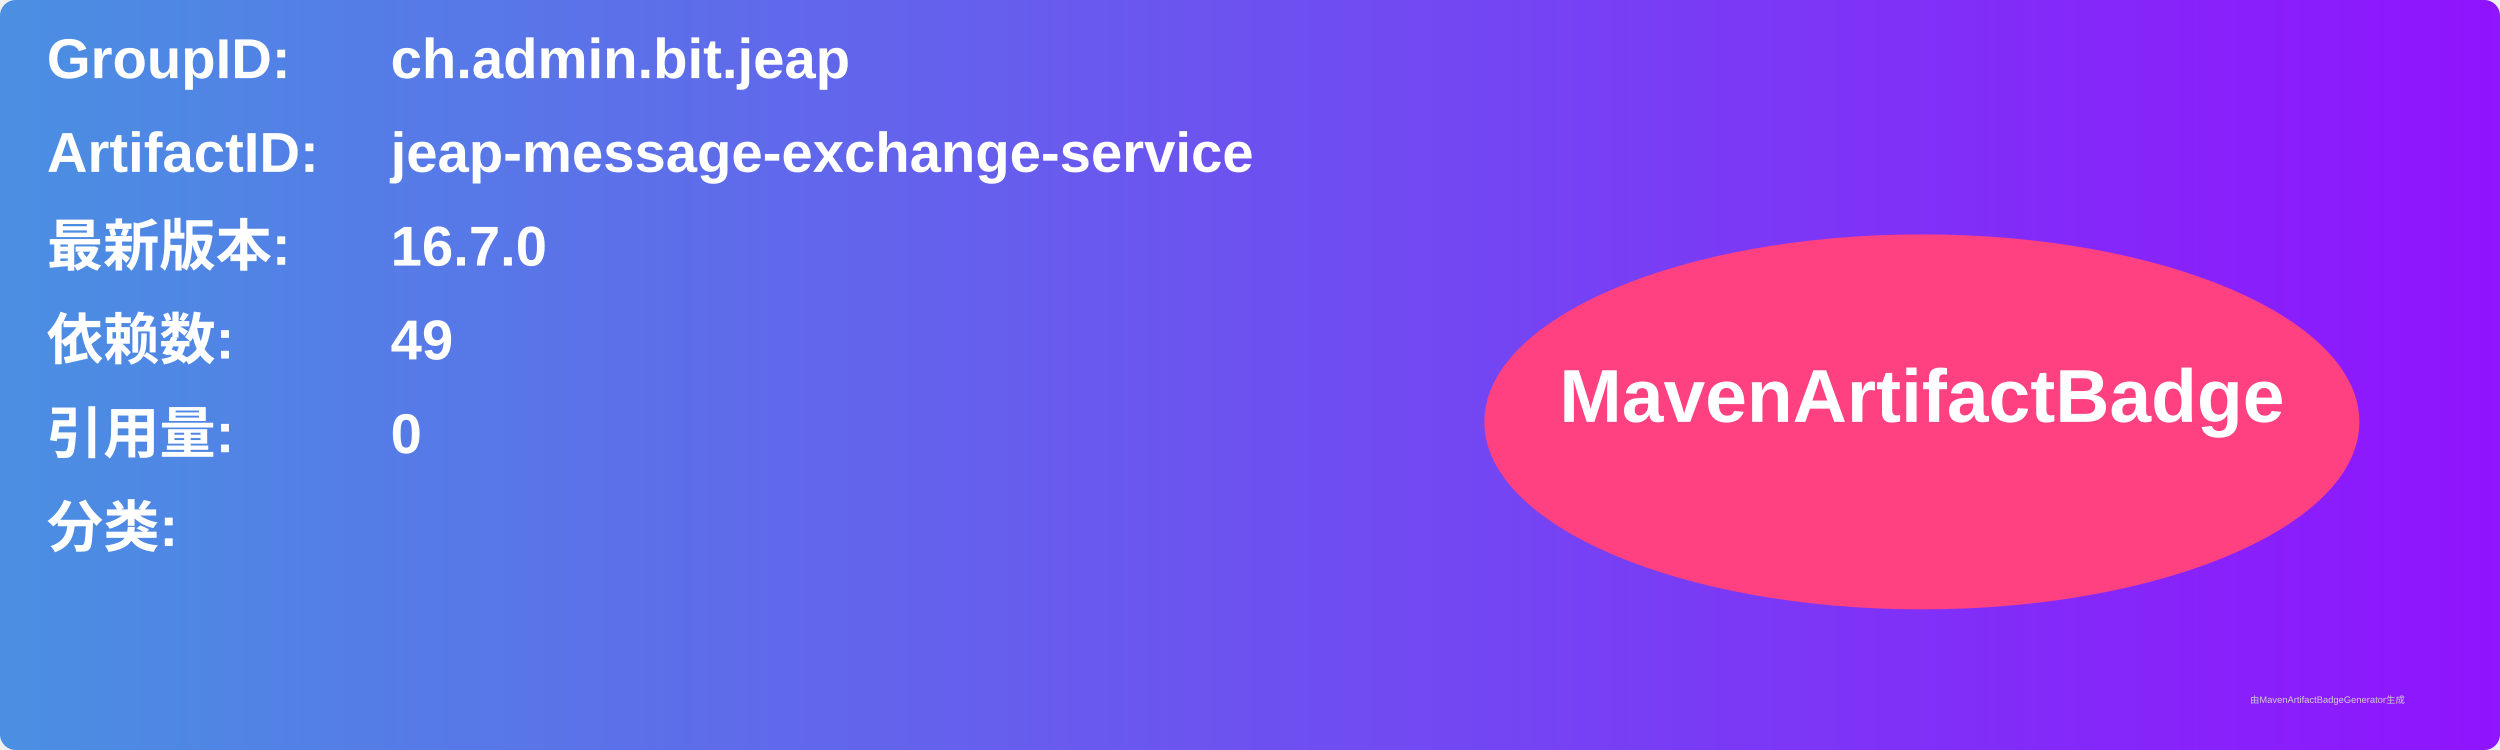
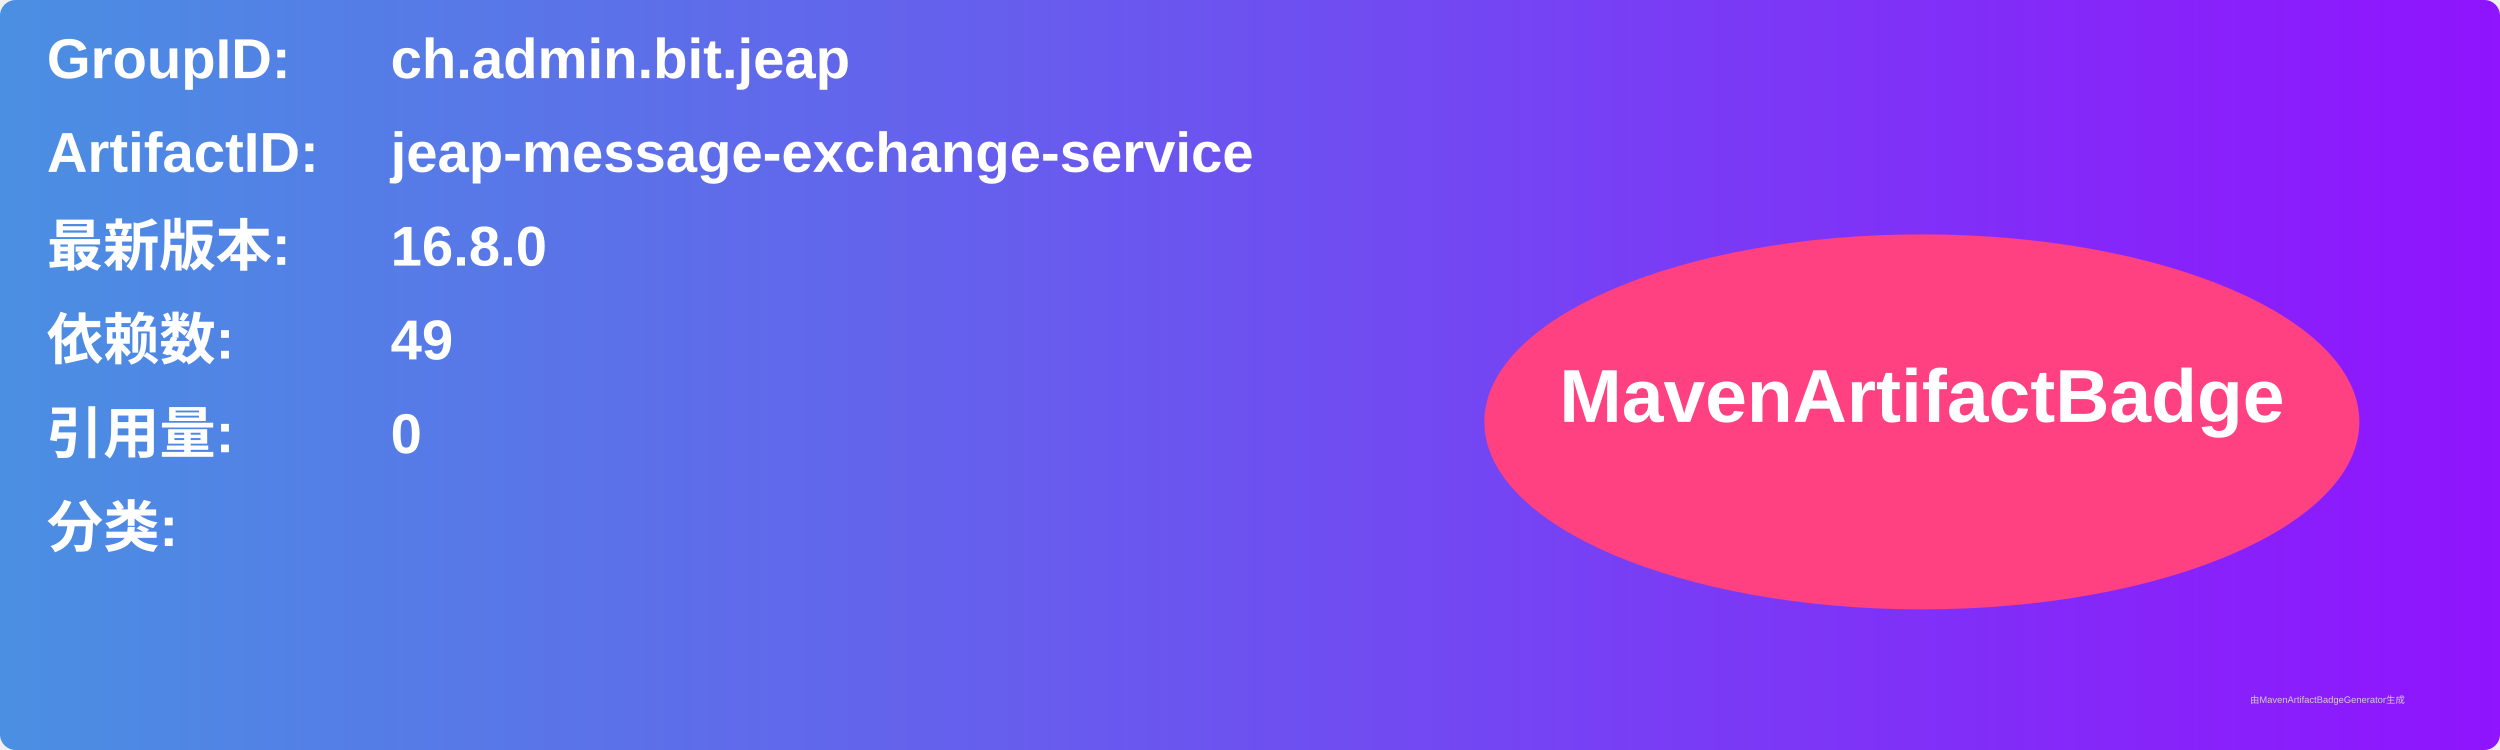
<svg xmlns="http://www.w3.org/2000/svg" width="800" height="240" viewBox="0 0 800 240">
  <linearGradient id="grad" x1="0%" y1="0%" x2="100%" y2="0%">
    <stop offset="0%" stop-color="#4a90e2" />
    <stop offset="100%" stop-color="#9013fe" />
  </linearGradient>
  <rect width="100%" height="100%" rx="5" ry="5" fill="url(#grad)" />
  <g transform="translate(15, 15)">
    <text x="0" y="10" font-family="Arial" font-size="18" fill="white" font-weight="bold" width="260">GroupID:</text>
    <text x="110" y="10" font-family="Arial" font-size="18" fill="white" font-weight="bold" width="460">ch.admin.bit.jeap</text>
    <text x="0" y="40" font-family="Arial" font-size="18" fill="white" font-weight="bold" width="260">ArtifactID:</text>
    <text x="110" y="40" font-family="Arial" font-size="18" fill="white" font-weight="bold" width="460">jeap-message-exchange-service</text>
    <text x="0" y="70" font-family="Arial" font-size="18" fill="white" font-weight="bold">最新版本:</text>
    <text x="110" y="70" font-family="Arial" font-size="18" fill="white" font-weight="bold">
-       <tspan font-weight="bold">16.7.0</tspan>
+       <tspan font-weight="bold">16.8.0</tspan>
    </text>
    <text x="0" y="100" font-family="Arial" font-size="18" fill="white" font-weight="bold">依赖数: </text>
    <text x="110" y="100" font-family="Arial" font-size="18" fill="white">
      <tspan font-weight="bold">49</tspan>
    </text>
    <text x="0" y="130" font-family="Arial" font-size="18" fill="white" font-weight="bold">引用量: </text>
    <text x="110" y="130" font-family="Arial" font-size="18" fill="white">
      <tspan font-weight="bold">0</tspan>
    </text>
    <text x="0" y="160" font-family="Arial" font-size="18" fill="white" font-weight="bold">分类:</text>
    <text x="10" y="190" font-family="Arial" font-size="10" fill="white">
      <tspan font-weight="bold" />
    </text>
    <ellipse cx="600" cy="120" rx="140" ry="60" fill="#ff4081" />
    <text x="600" y="120" text-anchor="middle" font-family="Arial" font-size="24" fill="white" font-weight="bold">MavenArtifactBadge</text>
  </g>
  <text x="720" y="225" font-family="Arial" font-size="3" fill="#d0d0d0">由MavenArtifactBadgeGenerator生成</text>
</svg>
